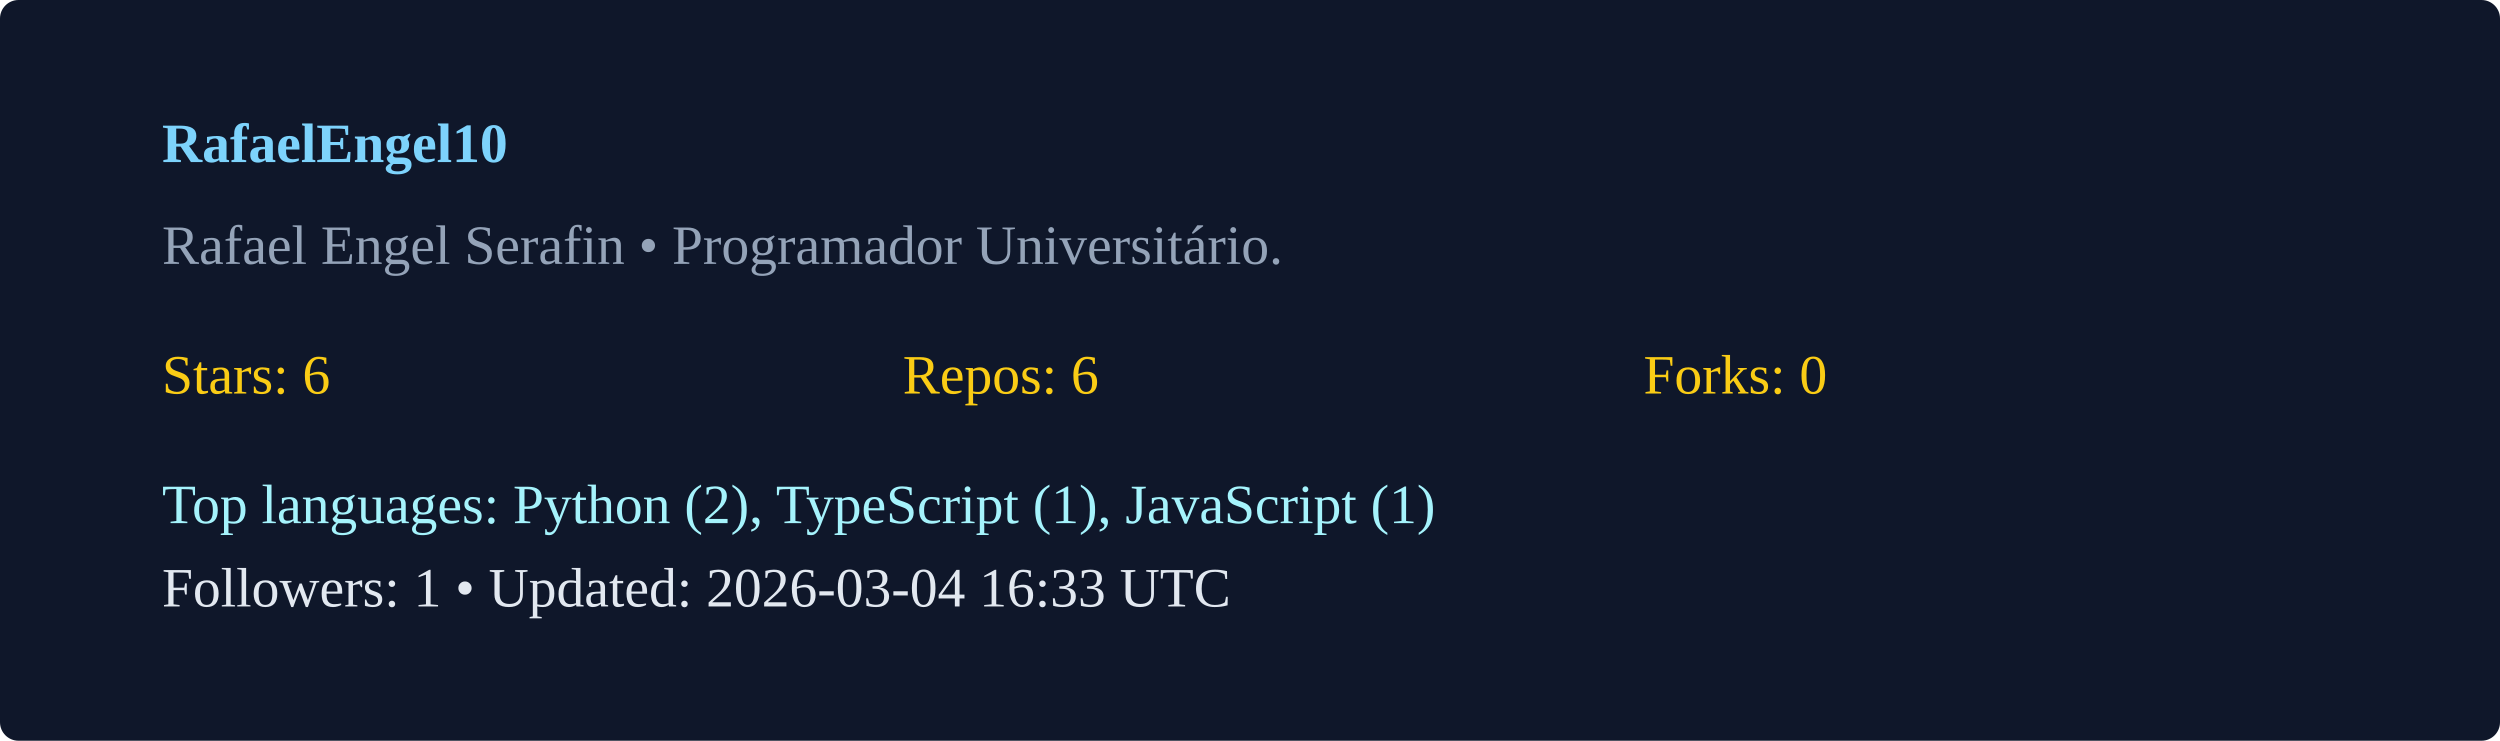
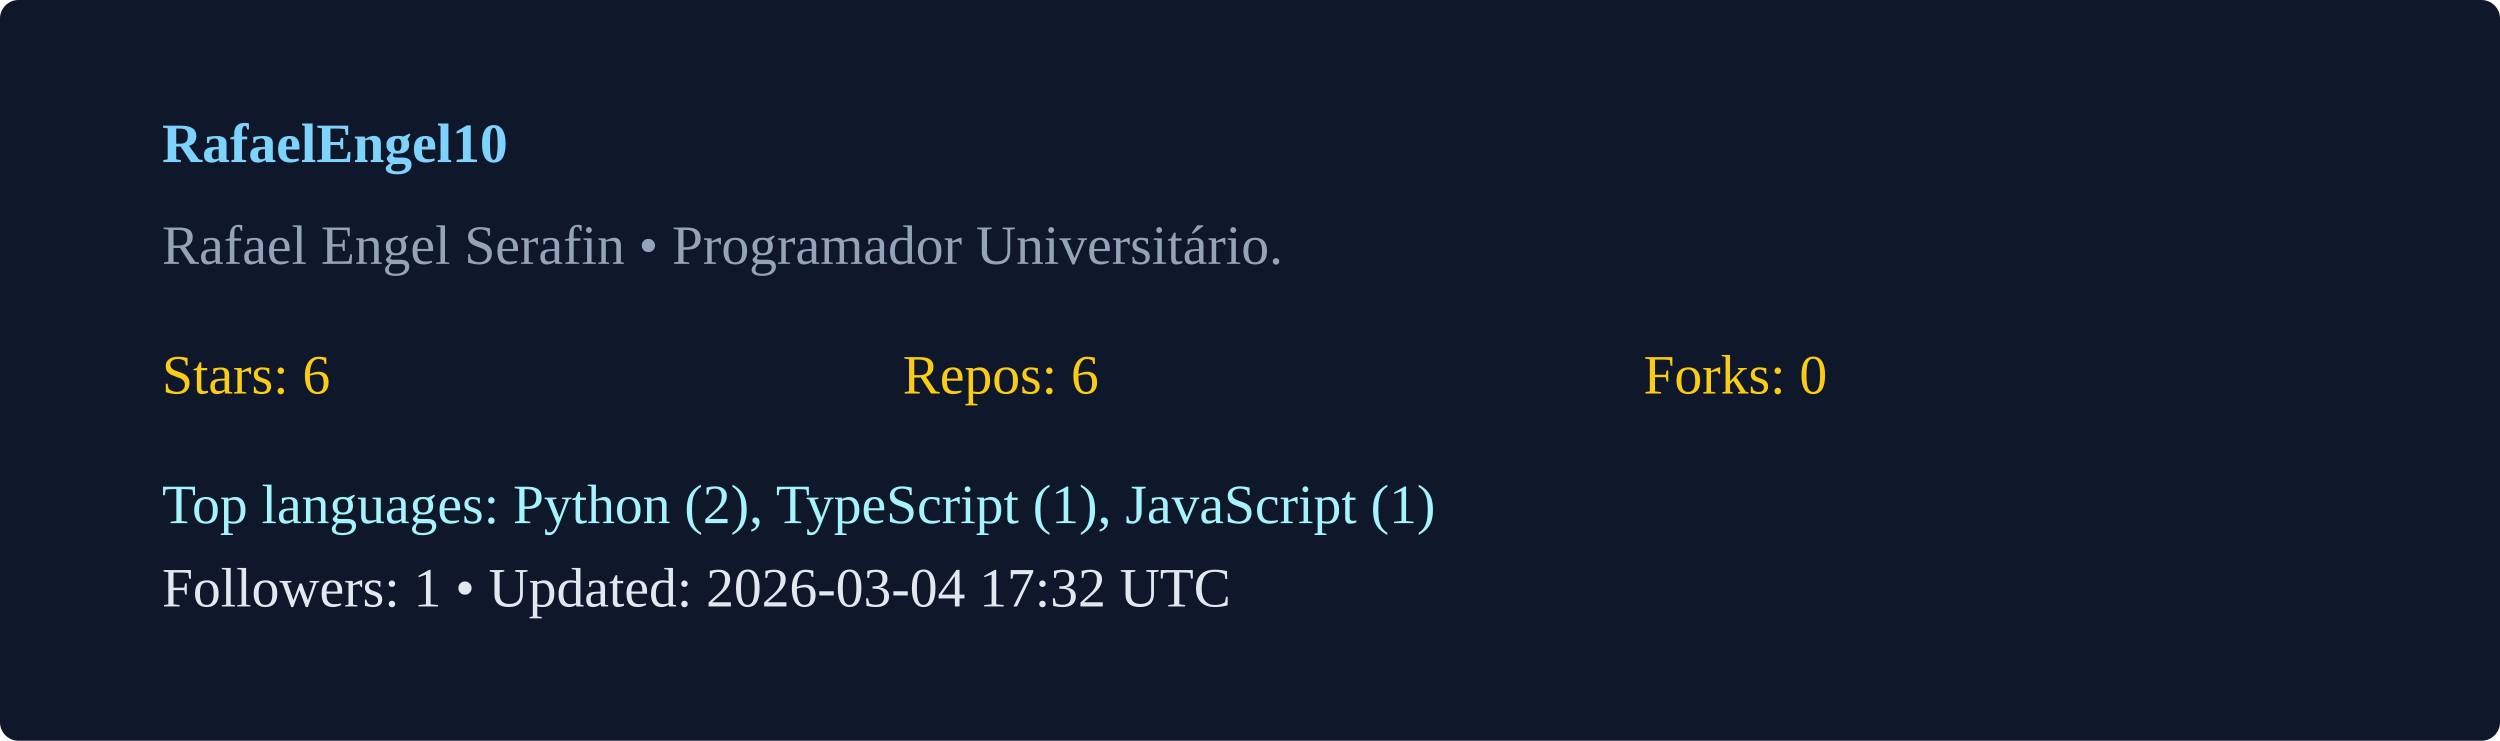
<svg xmlns="http://www.w3.org/2000/svg" width="540" height="160" viewBox="0 0 540 160">
  <rect width="100%" height="100%" rx="4" fill="#0f172a" />
  <g transform="translate(35,35)">
    <text x="0" y="0" fill="#7dd3fc" font-weight="600">RafaelEngel10</text>
    <text x="0" y="22" fill="#94a3b8">Rafael Engel Serafin  • Programador Universitário. </text>
    <g transform="translate(0,50)">
      <text x="0" y="0" fill="#facc15">Stars: 6</text>
      <text x="160" y="0" fill="#facc15">Repos: 6</text>
      <text x="320" y="0" fill="#facc15">Forks: 0</text>
      <text x="0" y="28" fill="#a5f3fc">Top languages: Python (2), TypeScript (1), JavaScript (1)</text>
-       <text x="0" y="46" fill="#e2e8f0">Followers: 1 • Updated: 2026-03-04 16:33 UTC</text>
+       <text x="0" y="46" fill="#e2e8f0">Followers: 1 • Updated: 2026-03-04 17:32 UTC</text>
    </g>
  </g>
</svg>
